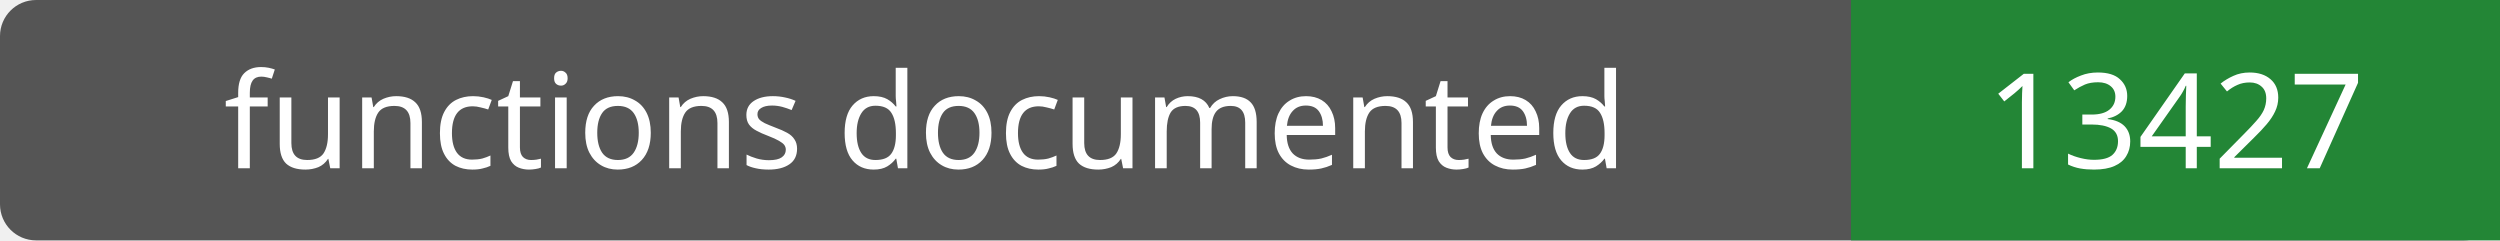
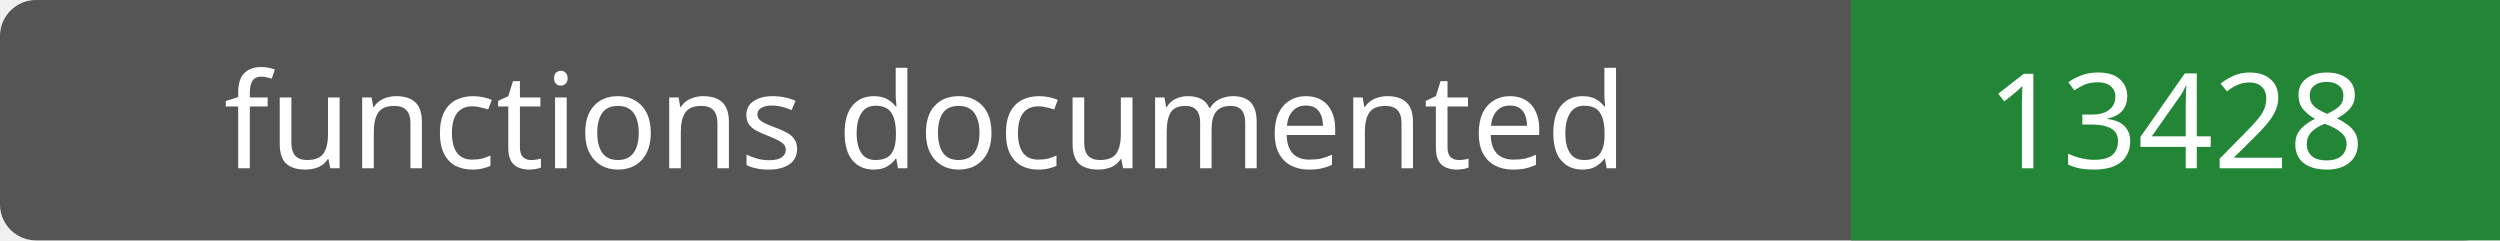
- <svg xmlns="http://www.w3.org/2000/svg" width="208" height="20" role="img" aria-label="functions documented: 13427">
+ <svg xmlns="http://www.w3.org/2000/svg" width="208" height="20" role="img" aria-label="functions documented: 13428">
  <rect width="208" height="20" rx="3" fill="#555" />
  <path fill="#238636" d="M154 0h54v20H154z" />
  <g fill="#fff" text-anchor="middle" font-family="Verdana,sans-serif" font-size="11">
    <text x="77.0" y="14">functions documented</text>
-     <text x="181.0" y="14">13427</text>
+     <text x="181.0" y="14">13428</text>
  </g>
</svg>
